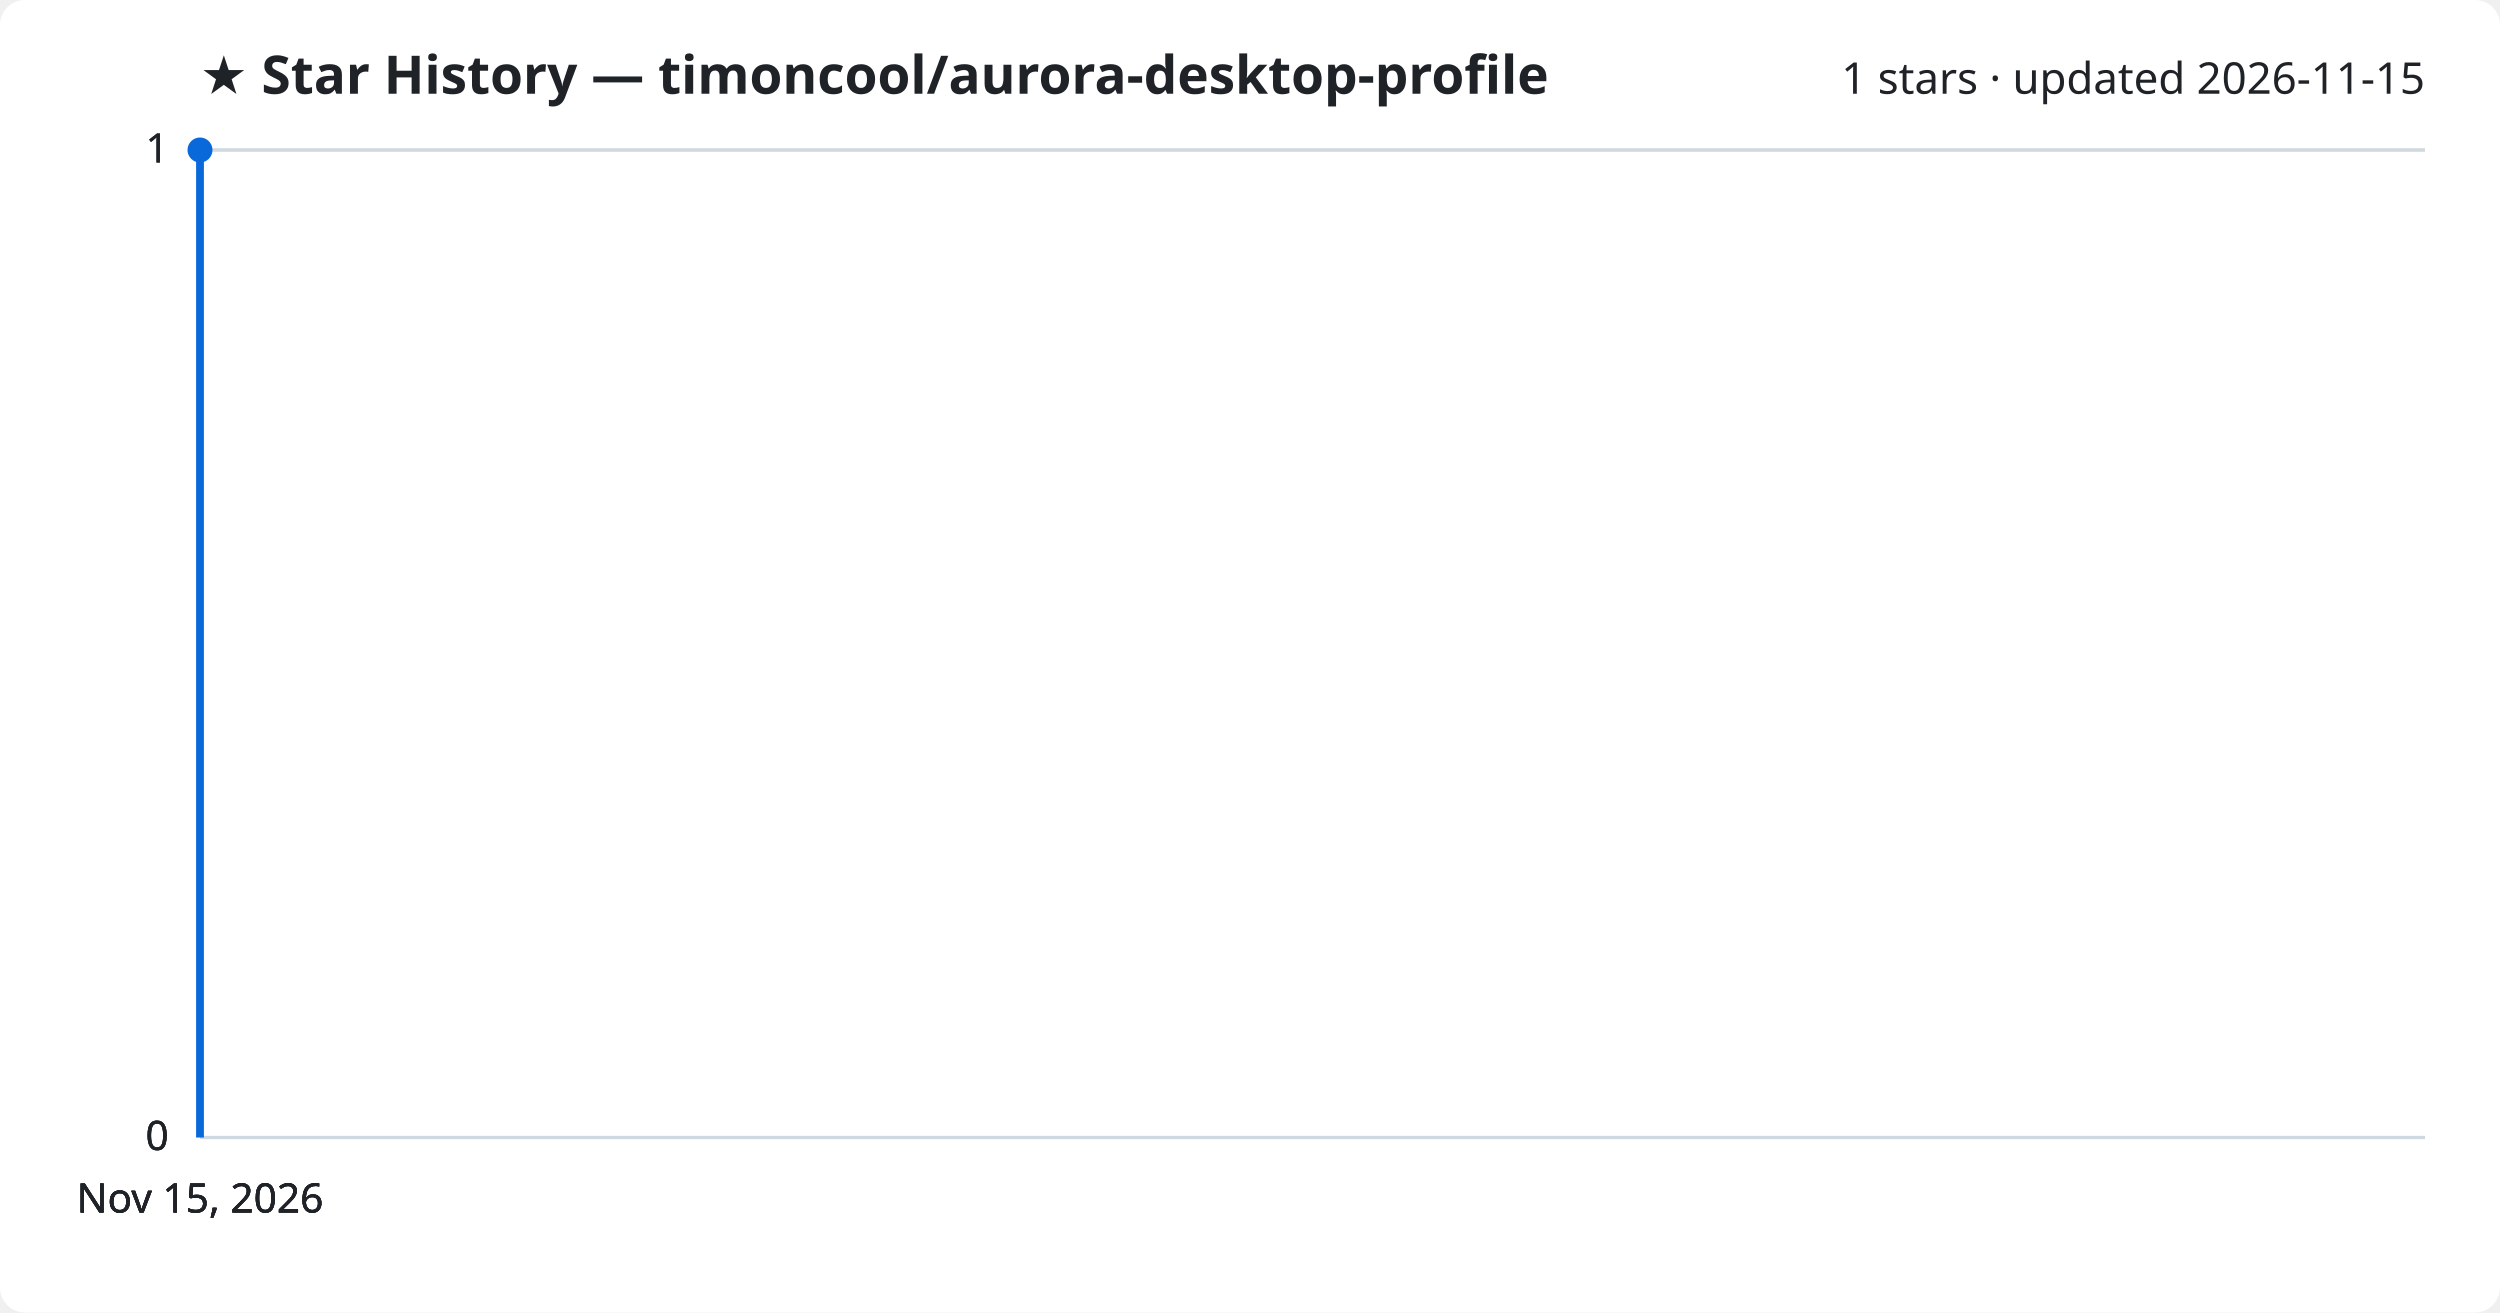
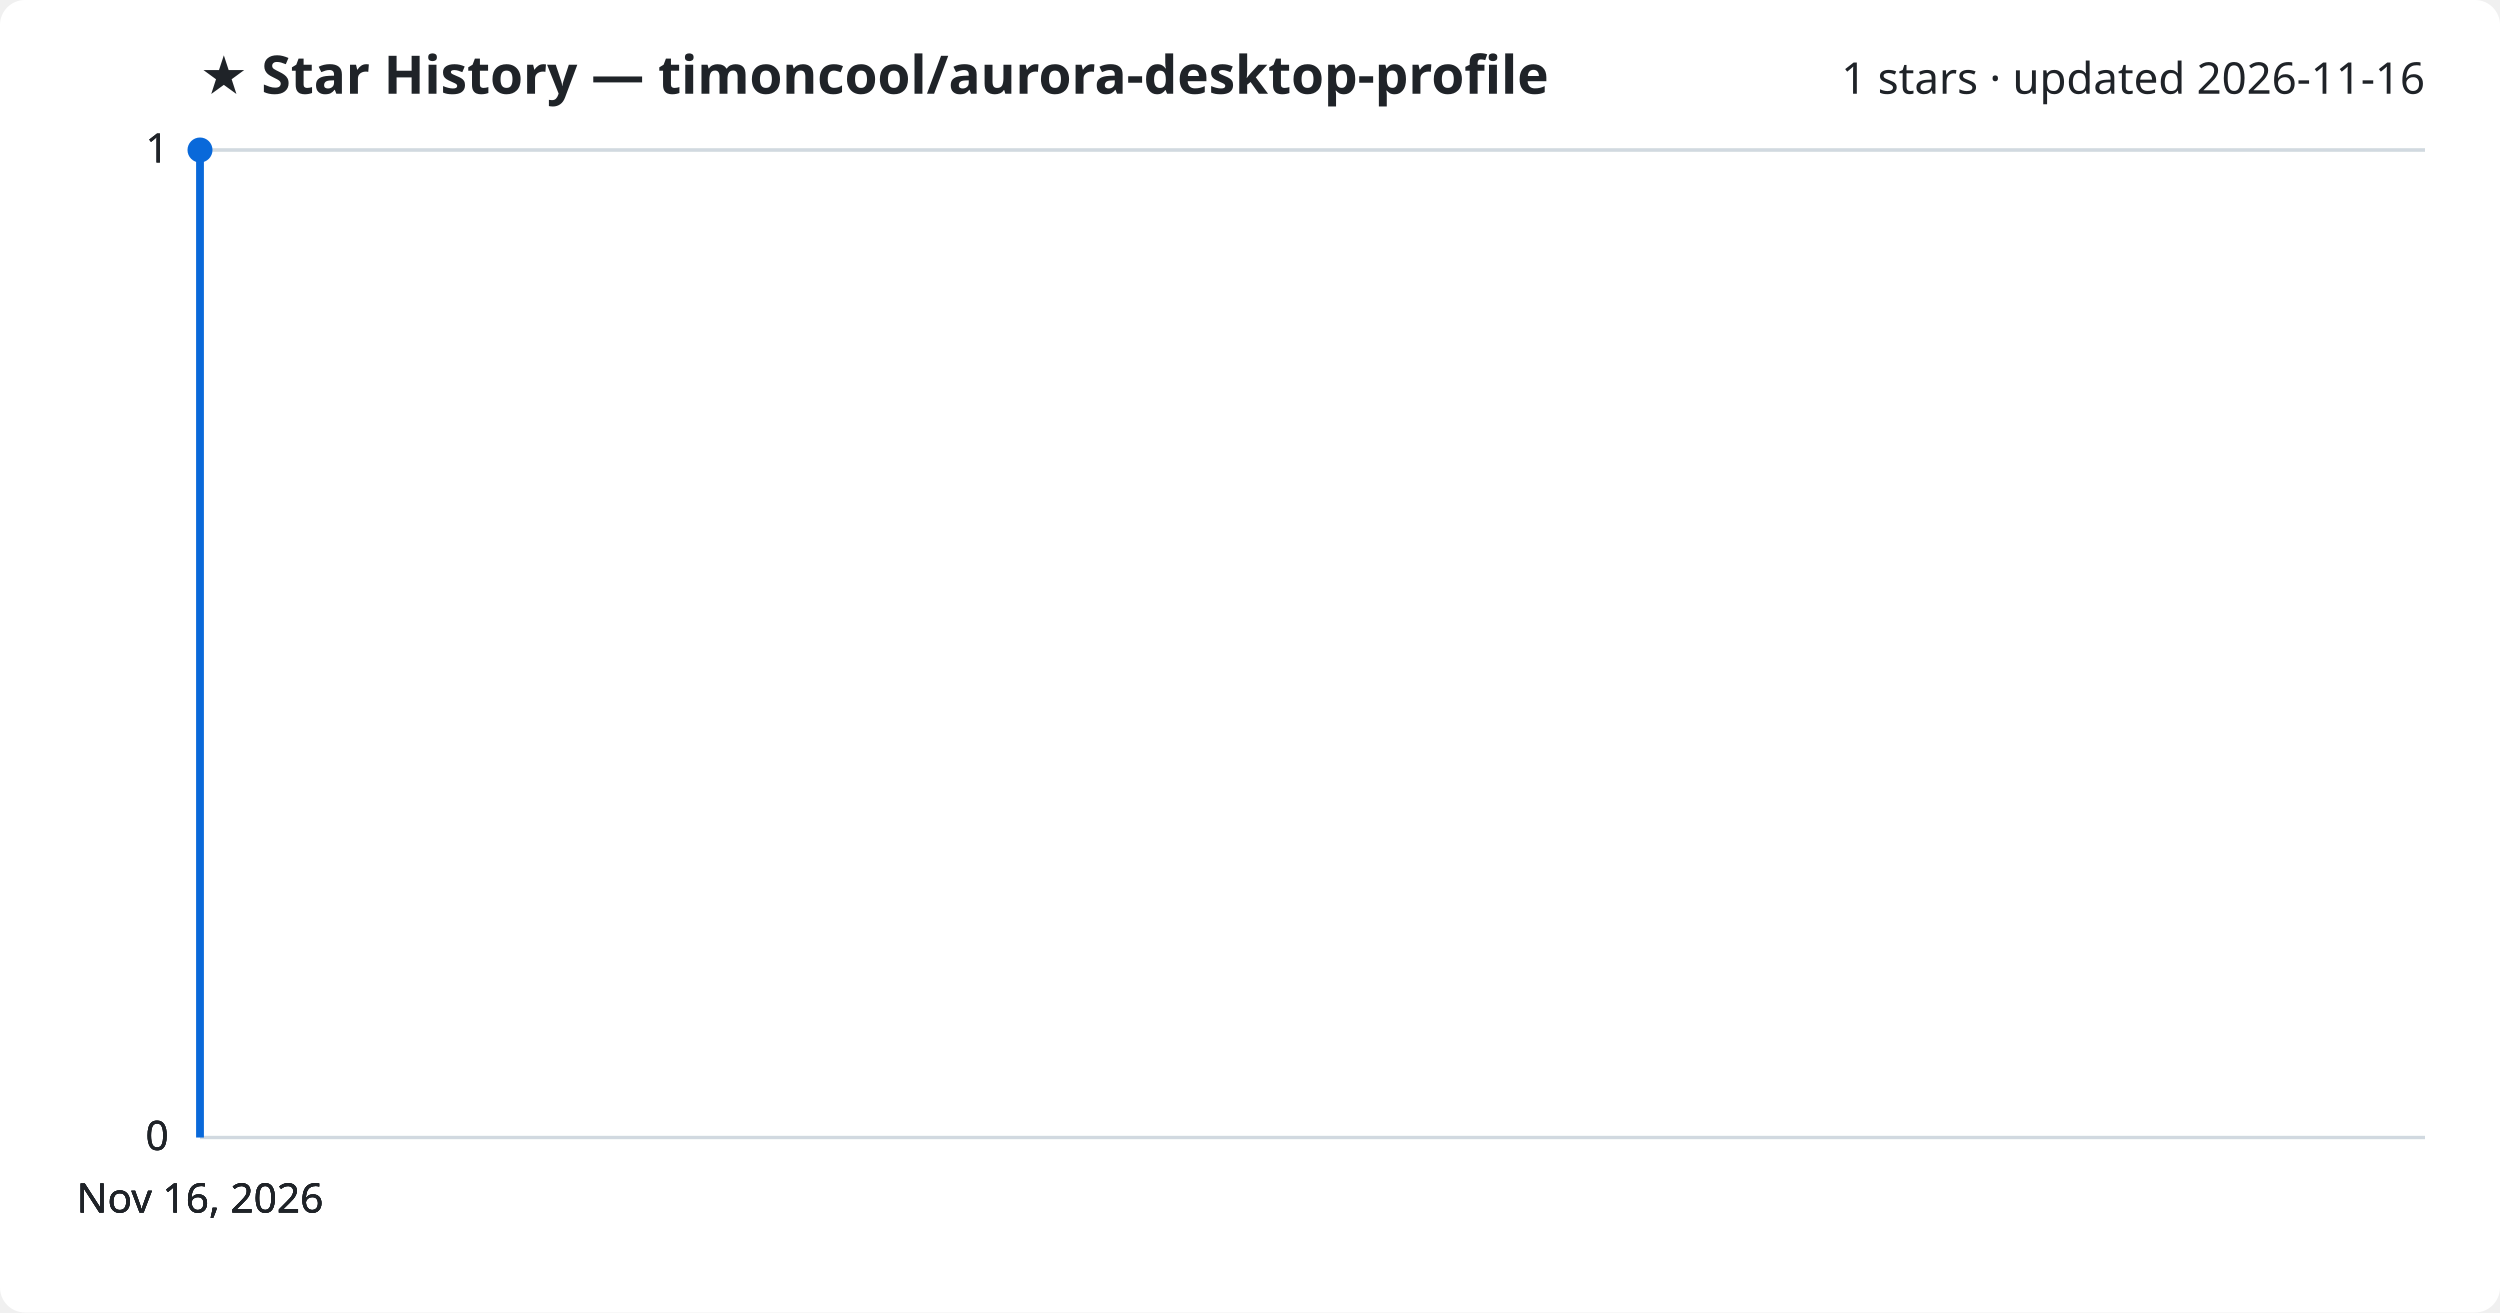
<svg xmlns="http://www.w3.org/2000/svg" viewBox="0 0 800 420" font-family="Segoe UI, sans-serif">
  <rect width="800" height="420" fill="#ffffff" rx="8" />
  <text x="64" y="30" fill="#1f2328" font-size="17" font-weight="700">★ Star History — timoncool/aurora-desktop-profile</text>
-   <text x="776" y="30" fill="#1f2328" font-size="14" text-anchor="end">1 stars · updated 2026-11-15</text>
+   <text x="776" y="30" fill="#1f2328" font-size="14" text-anchor="end">1 stars · updated 2026-11-16</text>
  <line x1="64" y1="364.0" x2="776" y2="364.0" stroke="#d1d9e0" stroke-width="1" />
  <text x="54" y="368.0" fill="#1f2328" font-size="13" text-anchor="end">0</text>
  <line x1="64" y1="364.0" x2="776" y2="364.0" stroke="#d1d9e0" stroke-width="1" />
  <text x="54" y="368.0" fill="#1f2328" font-size="13" text-anchor="end">0</text>
  <line x1="64" y1="364.0" x2="776" y2="364.0" stroke="#d1d9e0" stroke-width="1" />
  <text x="54" y="368.0" fill="#1f2328" font-size="13" text-anchor="end">0</text>
  <line x1="64" y1="48.0" x2="776" y2="48.0" stroke="#d1d9e0" stroke-width="1" />
  <text x="54" y="52.0" fill="#1f2328" font-size="13" text-anchor="end">1</text>
  <line x1="64" y1="48.0" x2="776" y2="48.0" stroke="#d1d9e0" stroke-width="1" />
  <text x="54" y="52.0" fill="#1f2328" font-size="13" text-anchor="end">1</text>
  <path d="M64.0,364.0 L64.0,48.0 L64.0,48.0" fill="none" stroke="#0969da" stroke-width="2.5" stroke-linejoin="round" />
  <circle cx="64.0" cy="48.0" r="4" fill="#0969da" />
-   <text x="64.0" y="388" fill="#1f2328" font-size="13" text-anchor="middle">Nov 15, 2026</text>
-   <text x="64.0" y="388" fill="#1f2328" font-size="13" text-anchor="middle">Nov 15, 2026</text>
-   <text x="64.0" y="388" fill="#1f2328" font-size="13" text-anchor="middle">Nov 15, 2026</text>
-   <text x="64.0" y="388" fill="#1f2328" font-size="13" text-anchor="middle">Nov 15, 2026</text>
+   <text x="64.0" y="388" fill="#1f2328" font-size="13" text-anchor="middle">Nov 16, 2026</text>
+   <text x="64.0" y="388" fill="#1f2328" font-size="13" text-anchor="middle">Nov 16, 2026</text>
+   <text x="64.0" y="388" fill="#1f2328" font-size="13" text-anchor="middle">Nov 16, 2026</text>
+   <text x="64.0" y="388" fill="#1f2328" font-size="13" text-anchor="middle">Nov 16, 2026</text>
</svg>
